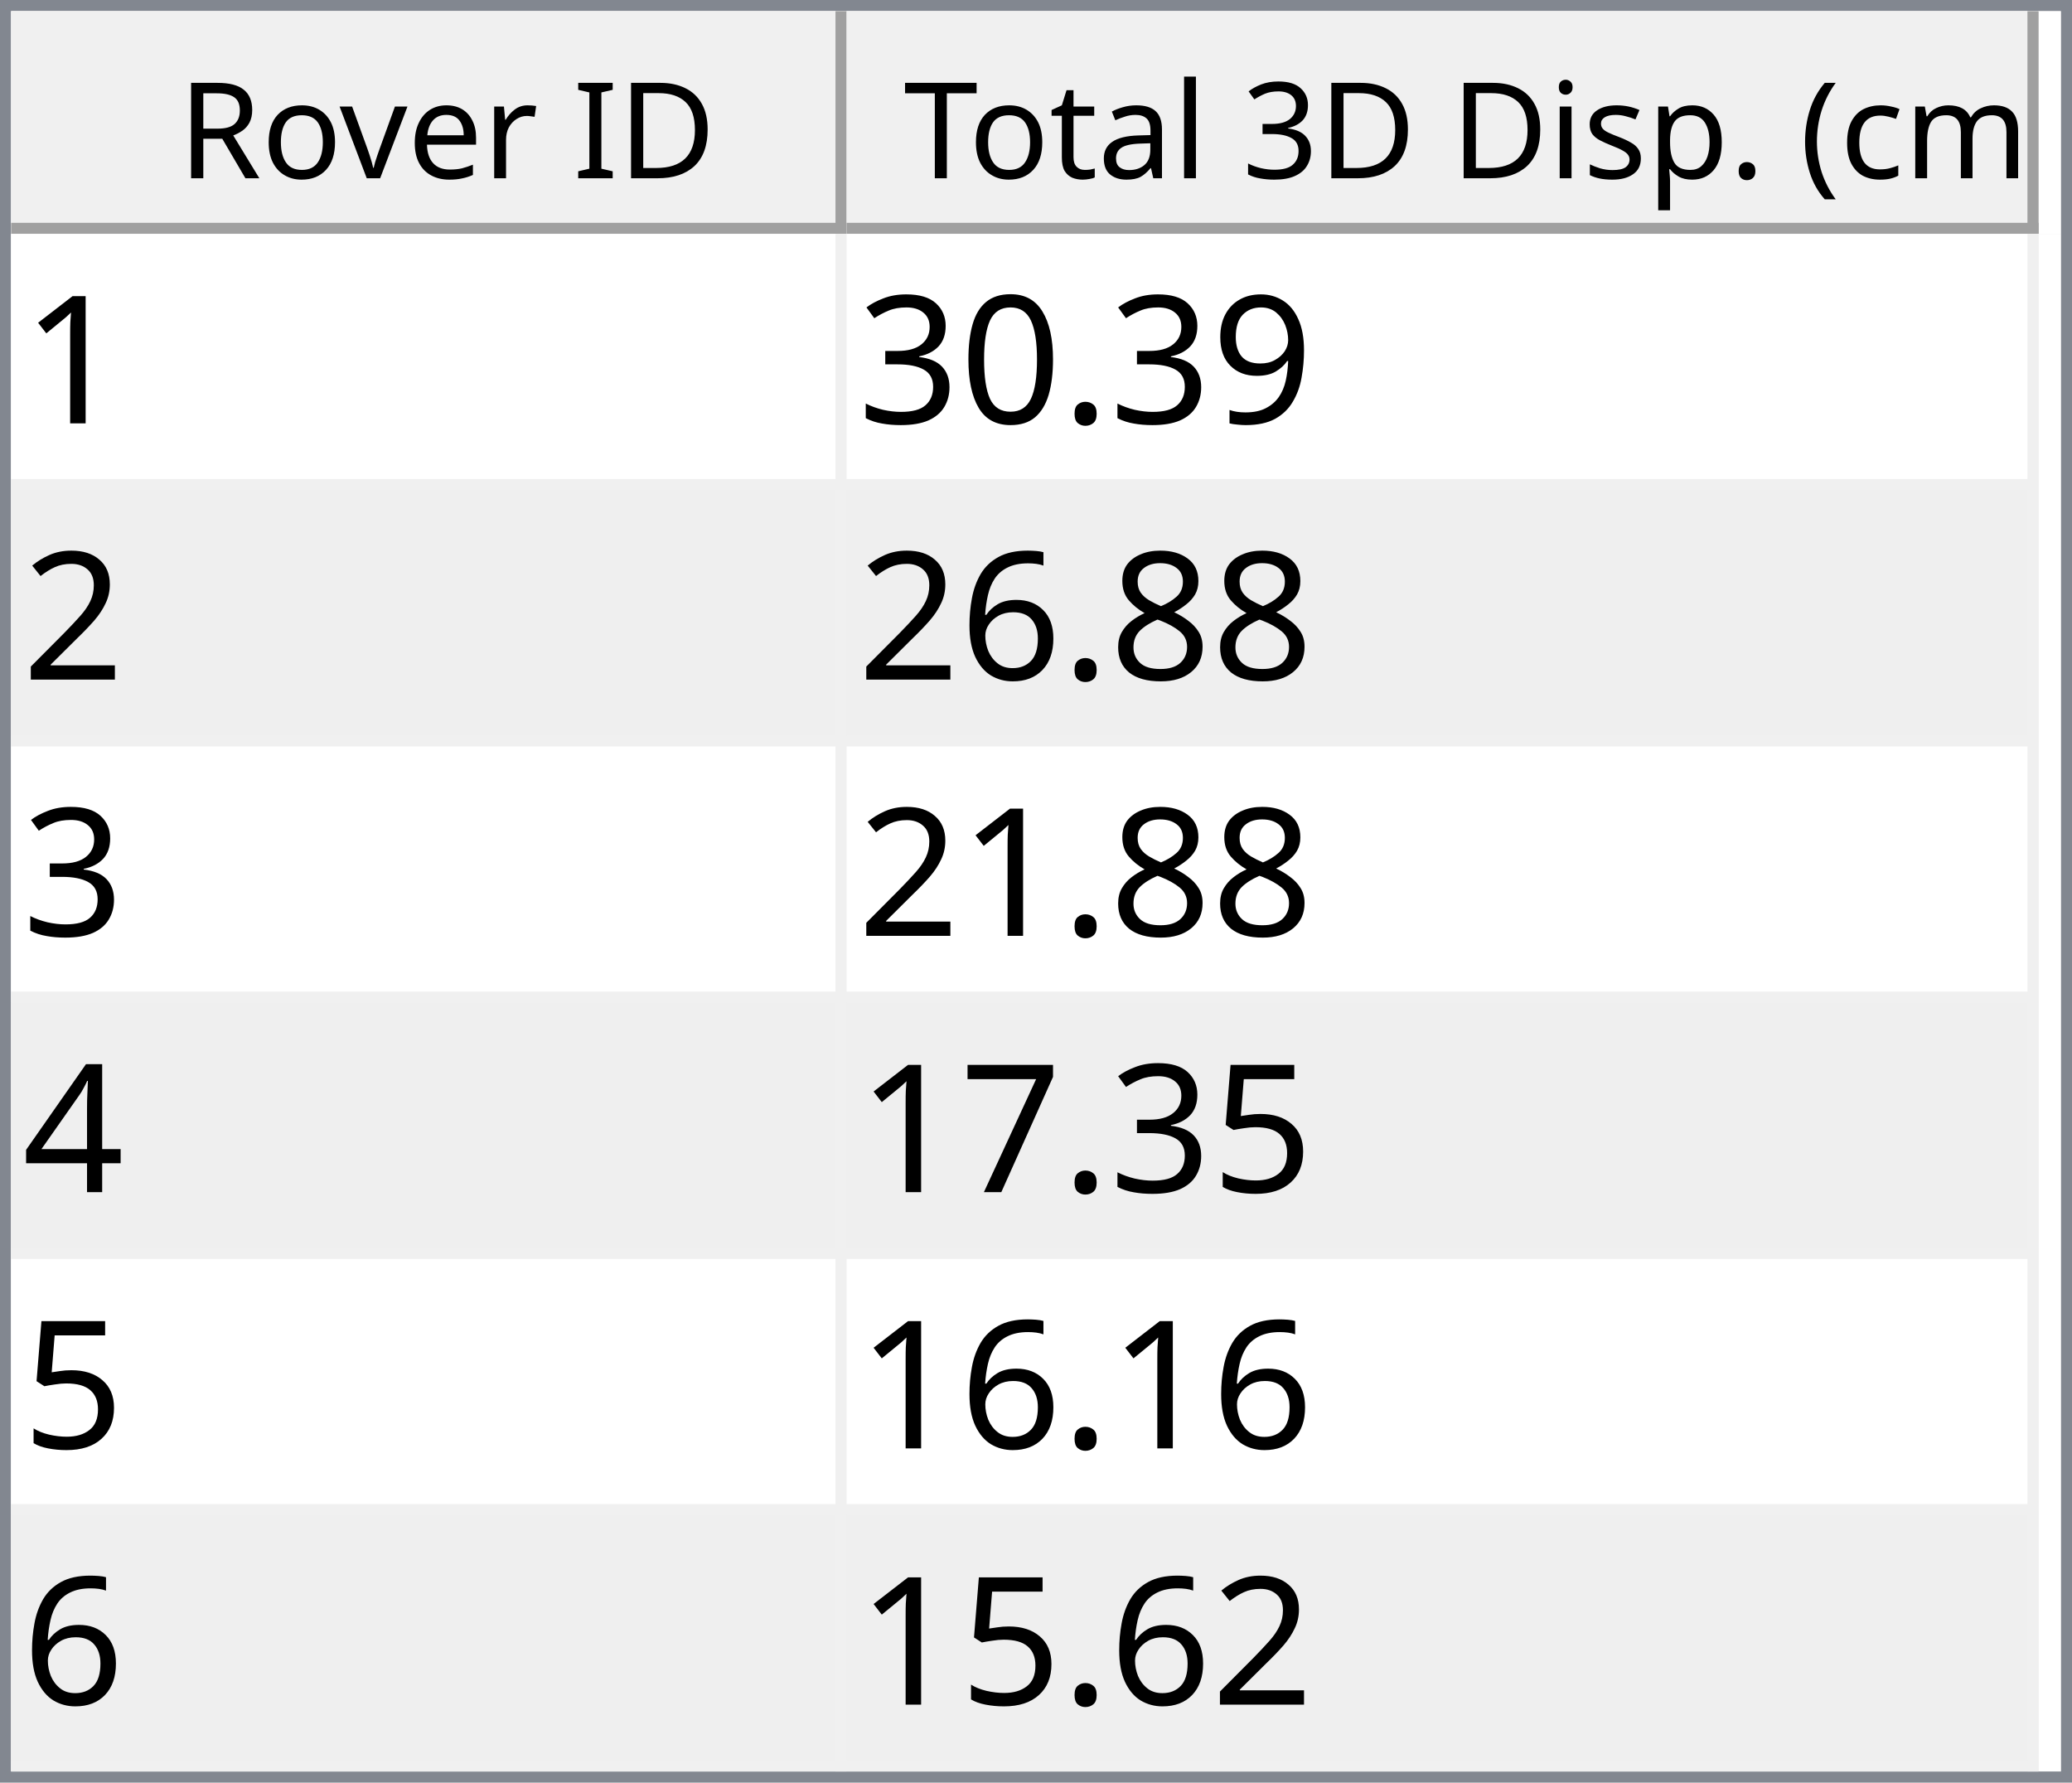
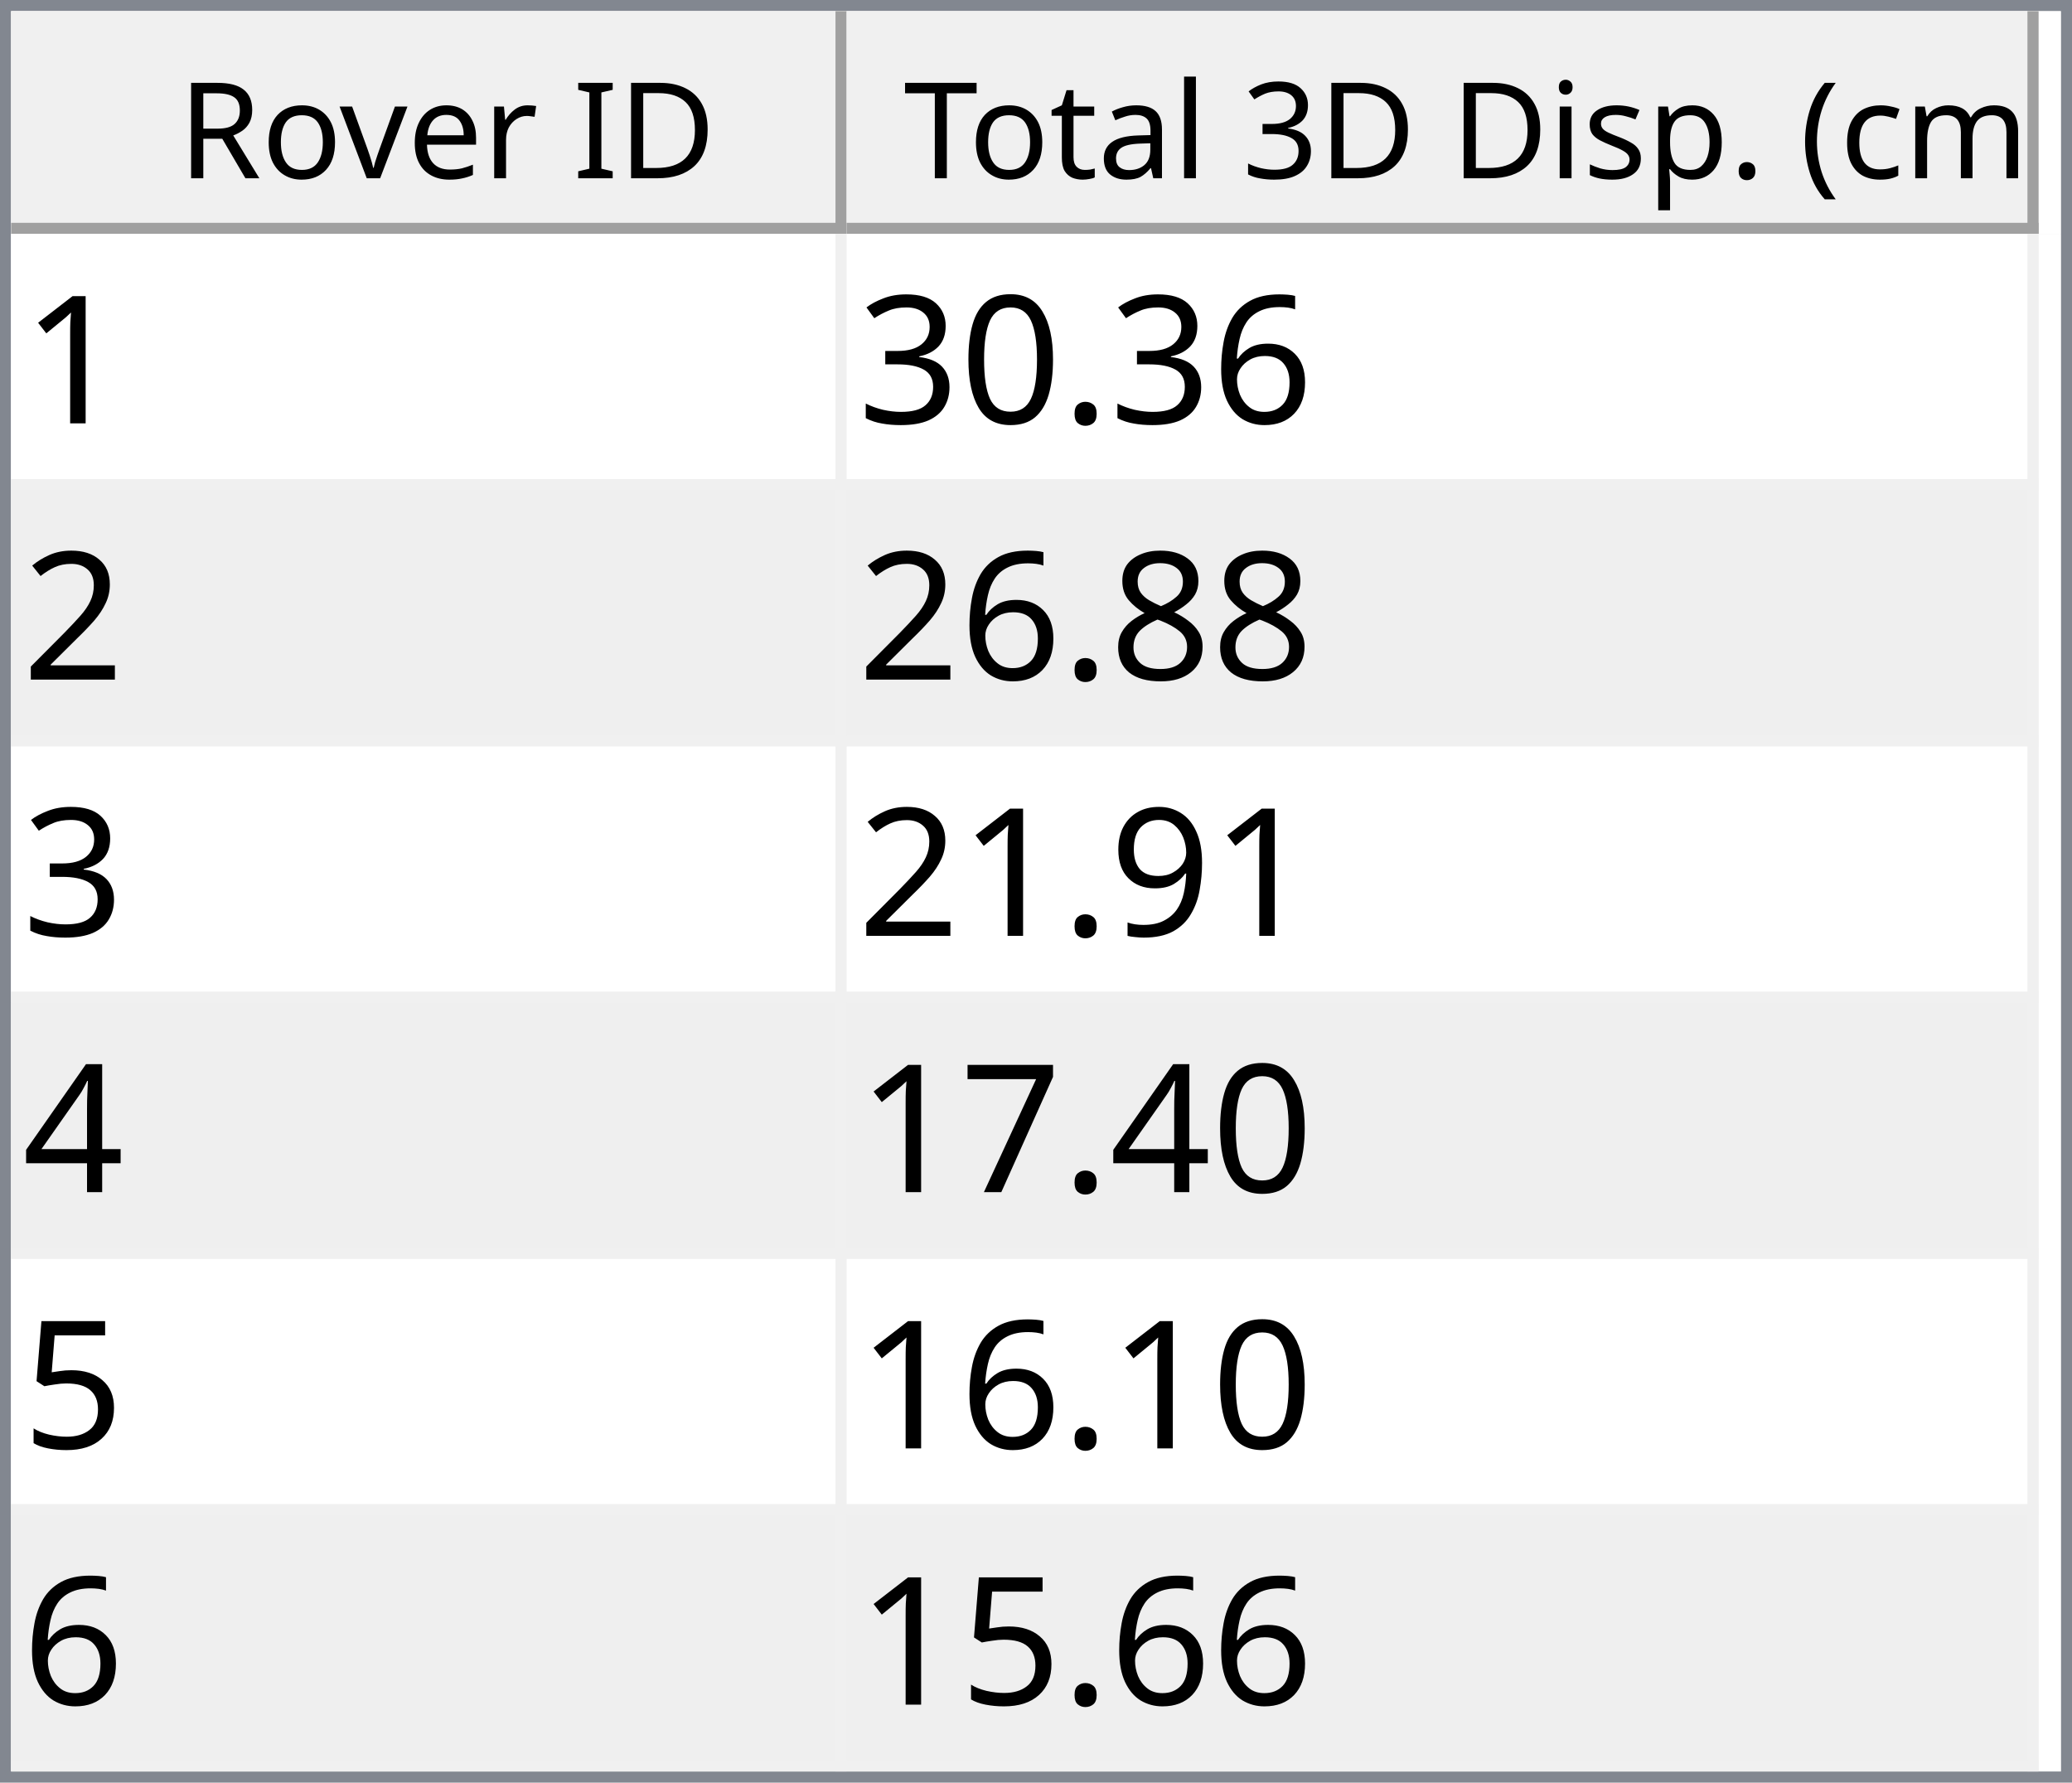
<svg xmlns="http://www.w3.org/2000/svg" style="fill-opacity:1; color-rendering:auto; color-interpolation:auto; text-rendering:auto; stroke:black; stroke-linecap:square; stroke-miterlimit:10; shape-rendering:auto; stroke-opacity:1; fill:black; stroke-dasharray:none; font-weight:normal; stroke-width:1; font-family:'Dialog'; font-style:normal; stroke-linejoin:miter; font-size:12px; stroke-dashoffset:0; image-rendering:auto;" width="186" height="160">
  <defs id="genericDefs" />
  <g>
    <defs id="defs1">
      <clipPath clipPathUnits="userSpaceOnUse" id="clipPath1">
        <path d="M0 0 L186 0 L186 160 L0 160 L0 0 Z" />
      </clipPath>
      <clipPath clipPathUnits="userSpaceOnUse" id="clipPath2">
        <path d="M0 0 L0 160 L186 160 L186 0 Z" />
      </clipPath>
      <clipPath clipPathUnits="userSpaceOnUse" id="clipPath3">
        <path d="M0 0 L0 20 L184 20 L184 0 Z" />
      </clipPath>
      <clipPath clipPathUnits="userSpaceOnUse" id="clipPath4">
        <path d="M0 0 L0 20 L75 20 L75 0 Z" />
      </clipPath>
      <clipPath clipPathUnits="userSpaceOnUse" id="clipPath5">
        <path d="M1 1 L1 19 L74 19 L74 1 Z" />
      </clipPath>
      <clipPath clipPathUnits="userSpaceOnUse" id="clipPath6">
        <path d="M0 0 L0 18 L73 18 L73 0 Z" />
      </clipPath>
      <clipPath clipPathUnits="userSpaceOnUse" id="clipPath7">
        <path d="M-0.5 -0.5 L-0.5 19.5 L74.5 19.5 L74.5 -0.5 Z" />
      </clipPath>
      <clipPath clipPathUnits="userSpaceOnUse" id="clipPath8">
        <path d="M0 0 L0 20 L107 20 L107 0 Z" />
      </clipPath>
      <clipPath clipPathUnits="userSpaceOnUse" id="clipPath9">
        <path d="M1 1 L1 19 L106 19 L106 1 Z" />
      </clipPath>
      <clipPath clipPathUnits="userSpaceOnUse" id="clipPath10">
        <path d="M0 0 L0 18 L105 18 L105 0 Z" />
      </clipPath>
      <clipPath clipPathUnits="userSpaceOnUse" id="clipPath11">
        <path d="M-0.5 -0.5 L-0.5 19.5 L106.5 19.5 L106.5 -0.5 Z" />
      </clipPath>
      <clipPath clipPathUnits="userSpaceOnUse" id="clipPath12">
        <path d="M0 0 L0 138 L184 138 L184 0 Z" />
      </clipPath>
      <clipPath clipPathUnits="userSpaceOnUse" id="clipPath13">
        <path d="M0 0 L0 138 L182 138 L182 0 Z" />
      </clipPath>
      <clipPath clipPathUnits="userSpaceOnUse" id="clipPath14">
        <path d="M-0.5 -0.5 L-0.5 137.5 L181.5 137.5 L181.5 -0.5 Z" />
      </clipPath>
      <clipPath clipPathUnits="userSpaceOnUse" id="clipPath15">
        <path d="M0 0 L0 22 L74 22 L74 0 Z" />
      </clipPath>
      <clipPath clipPathUnits="userSpaceOnUse" id="clipPath16">
        <path d="M0 0 L0 22 L106 22 L106 0 Z" />
      </clipPath>
      <font horiz-adv-x="64.551" id="font1">
        <font-face ascent="107.91" descent="25.098" units-per-em="100" style="font-style:normal; font-family:Segoe UI; font-weight:normal;" />
        <missing-glyph horiz-adv-x="64.551" d="M8.109 0 L8.109 68.266 L56.453 68.266 L56.453 0 L8.109 0 ZM15.328 7.234 L49.219 7.234 L49.219 61.031 L15.328 61.031 L15.328 7.234 Z" />
        <glyph unicode="D" horiz-adv-x="70.117" d="M9.188 0 L9.188 70.016 L28.516 70.016 Q65.531 70.016 65.531 35.891 Q65.531 19.672 55.25 9.836 Q44.969 0 27.734 0 L9.188 0 ZM17.391 62.594 L17.391 7.422 L27.828 7.422 Q41.609 7.422 49.273 14.797 Q56.938 22.172 56.938 35.688 Q56.938 62.594 28.328 62.594 L17.391 62.594 Z" />
        <glyph unicode="I" horiz-adv-x="26.611" d="M17.391 0 L9.188 0 L9.188 70.016 L17.391 70.016 L17.391 0 Z" />
        <glyph unicode=" " horiz-adv-x="27.393" d="" />
        <glyph unicode="r" horiz-adv-x="34.766" d="M34.188 41.891 Q32.078 43.5 28.125 43.5 Q23 43.5 19.555 38.672 Q16.109 33.844 16.109 25.484 L16.109 0 L8.109 0 L8.109 50 L16.109 50 L16.109 39.703 L16.312 39.703 Q18.016 44.969 21.531 47.922 Q25.047 50.875 29.391 50.875 Q32.516 50.875 34.188 50.203 L34.188 41.891 Z" />
        <glyph unicode="e" horiz-adv-x="52.295" d="M48.297 23 L12.984 23 Q13.188 14.656 17.484 10.109 Q21.781 5.562 29.297 5.562 Q37.75 5.562 44.828 11.141 L44.828 3.609 Q38.234 -1.172 27.391 -1.172 Q16.797 -1.172 10.742 5.641 Q4.688 12.453 4.688 24.812 Q4.688 36.469 11.305 43.82 Q17.922 51.172 27.734 51.172 Q37.547 51.172 42.922 44.828 Q48.297 38.484 48.297 27.203 L48.297 23 ZM40.094 29.781 Q40.047 36.719 36.75 40.578 Q33.453 44.438 27.594 44.438 Q21.922 44.438 17.969 40.383 Q14.016 36.328 13.094 29.781 L40.094 29.781 Z" />
        <glyph unicode="v" horiz-adv-x="47.9" d="M47.406 50 L27.484 0 L19.625 0 L0.688 50 L9.469 50 L22.172 13.672 Q23.578 9.672 23.922 6.688 L24.125 6.688 Q24.609 10.453 25.688 13.484 L38.969 50 L47.406 50 Z" />
        <glyph unicode="o" horiz-adv-x="58.594" d="M29 -1.172 Q17.922 -1.172 11.305 5.836 Q4.688 12.844 4.688 24.422 Q4.688 37.016 11.57 44.094 Q18.453 51.172 30.172 51.172 Q41.359 51.172 47.633 44.289 Q53.906 37.406 53.906 25.203 Q53.906 13.234 47.141 6.031 Q40.375 -1.172 29 -1.172 ZM29.594 44.438 Q21.875 44.438 17.383 39.188 Q12.891 33.938 12.891 24.703 Q12.891 15.828 17.43 10.695 Q21.969 5.562 29.594 5.562 Q37.359 5.562 41.531 10.594 Q45.703 15.625 45.703 24.906 Q45.703 34.281 41.531 39.359 Q37.359 44.438 29.594 44.438 Z" />
        <glyph unicode="R" horiz-adv-x="59.814" d="M59.375 0 L49.609 0 L37.891 19.625 Q36.281 22.359 34.766 24.289 Q33.25 26.219 31.664 27.438 Q30.078 28.656 28.25 29.219 Q26.422 29.781 24.125 29.781 L17.391 29.781 L17.391 0 L9.188 0 L9.188 70.016 L30.078 70.016 Q34.672 70.016 38.555 68.867 Q42.438 67.719 45.289 65.375 Q48.141 63.031 49.758 59.547 Q51.375 56.062 51.375 51.375 Q51.375 47.703 50.273 44.656 Q49.172 41.609 47.148 39.211 Q45.125 36.812 42.266 35.133 Q39.406 33.453 35.844 32.516 L35.844 32.328 Q37.594 31.547 38.891 30.547 Q40.188 29.547 41.359 28.18 Q42.531 26.812 43.68 25.078 Q44.828 23.344 46.234 21.047 L59.375 0 ZM17.391 62.594 L17.391 37.203 L28.516 37.203 Q31.594 37.203 34.203 38.133 Q36.812 39.062 38.719 40.797 Q40.625 42.531 41.703 45.047 Q42.781 47.562 42.781 50.688 Q42.781 56.297 39.141 59.445 Q35.5 62.594 28.609 62.594 L17.391 62.594 Z" />
        <glyph unicode=")" horiz-adv-x="30.176" d="M8.297 -15.922 L1.172 -15.922 Q16.406 2.344 16.406 26.812 Q16.406 51.469 1.078 70.016 L8.297 70.016 Q23.531 52.156 23.531 26.703 Q23.531 1.375 8.297 -15.922 Z" />
        <glyph unicode="m" horiz-adv-x="86.133" d="M79.109 0 L71.094 0 L71.094 28.719 Q71.094 37.016 68.531 40.727 Q65.969 44.438 59.906 44.438 Q54.781 44.438 51.195 39.75 Q47.609 35.062 47.609 28.516 L47.609 0 L39.594 0 L39.594 29.688 Q39.594 44.438 28.219 44.438 Q22.953 44.438 19.531 40.016 Q16.109 35.594 16.109 28.516 L16.109 0 L8.109 0 L8.109 50 L16.109 50 L16.109 42.094 L16.312 42.094 Q21.625 51.172 31.844 51.172 Q36.969 51.172 40.773 48.312 Q44.578 45.453 46 40.828 Q51.562 51.172 62.594 51.172 Q79.109 51.172 79.109 30.812 L79.109 0 Z" />
        <glyph unicode="c" horiz-adv-x="46.191" d="M42.188 2.297 Q36.422 -1.172 28.516 -1.172 Q17.828 -1.172 11.258 5.789 Q4.688 12.75 4.688 23.828 Q4.688 36.188 11.766 43.68 Q18.844 51.172 30.672 51.172 Q37.25 51.172 42.281 48.734 L42.281 40.531 Q36.719 44.438 30.375 44.438 Q22.703 44.438 17.797 38.945 Q12.891 33.453 12.891 24.516 Q12.891 15.719 17.508 10.641 Q22.125 5.562 29.891 5.562 Q36.422 5.562 42.188 9.906 L42.188 2.297 Z" />
        <glyph unicode="(" horiz-adv-x="30.176" d="M29.109 -15.922 L21.969 -15.922 Q6.844 1.375 6.844 26.703 Q6.844 52.156 21.969 70.016 L29.203 70.016 Q13.875 51.469 13.875 26.812 Q13.875 2.344 29.109 -15.922 Z" />
        <glyph unicode="." horiz-adv-x="21.68" d="M10.891 -1.078 Q8.641 -1.078 7.055 0.539 Q5.469 2.156 5.469 4.391 Q5.469 6.641 7.055 8.273 Q8.641 9.906 10.891 9.906 Q13.188 9.906 14.797 8.273 Q16.406 6.641 16.406 4.391 Q16.406 2.156 14.797 0.539 Q13.188 -1.078 10.891 -1.078 Z" />
        <glyph unicode="p" horiz-adv-x="58.789" d="M16.312 7.234 L16.109 7.234 L16.109 -23 L8.109 -23 L8.109 50 L16.109 50 L16.109 41.219 L16.312 41.219 Q22.219 51.172 33.594 51.172 Q43.266 51.172 48.688 44.461 Q54.109 37.75 54.109 26.469 Q54.109 13.922 48 6.375 Q41.891 -1.172 31.297 -1.172 Q21.578 -1.172 16.312 7.234 ZM16.109 27.391 L16.109 20.406 Q16.109 14.203 20.141 9.883 Q24.172 5.562 30.375 5.562 Q37.641 5.562 41.773 11.133 Q45.906 16.703 45.906 26.609 Q45.906 34.969 42.047 39.703 Q38.188 44.438 31.594 44.438 Q24.609 44.438 20.359 39.578 Q16.109 34.719 16.109 27.391 Z" />
        <glyph unicode="s" horiz-adv-x="42.432" d="M5.078 1.812 L5.078 10.406 Q11.625 5.562 19.484 5.562 Q30.031 5.562 30.031 12.594 Q30.031 14.594 29.125 15.992 Q28.219 17.391 26.68 18.461 Q25.141 19.531 23.07 20.383 Q21 21.234 18.609 22.172 Q15.281 23.484 12.766 24.828 Q10.25 26.172 8.57 27.859 Q6.891 29.547 6.031 31.695 Q5.172 33.844 5.172 36.719 Q5.172 40.234 6.789 42.945 Q8.406 45.656 11.086 47.484 Q13.766 49.312 17.211 50.242 Q20.656 51.172 24.312 51.172 Q30.812 51.172 35.938 48.922 L35.938 40.828 Q30.422 44.438 23.25 44.438 Q21 44.438 19.195 43.922 Q17.391 43.406 16.094 42.477 Q14.797 41.547 14.086 40.258 Q13.375 38.969 13.375 37.406 Q13.375 35.453 14.086 34.133 Q14.797 32.812 16.164 31.789 Q17.531 30.766 19.484 29.938 Q21.438 29.109 23.922 28.125 Q27.25 26.859 29.883 25.516 Q32.516 24.172 34.375 22.484 Q36.234 20.797 37.234 18.602 Q38.234 16.406 38.234 13.375 Q38.234 9.672 36.602 6.938 Q34.969 4.203 32.234 2.398 Q29.5 0.594 25.93 -0.289 Q22.359 -1.172 18.453 -1.172 Q10.75 -1.172 5.078 1.812 Z" />
        <glyph unicode="i" horiz-adv-x="24.219" d="M12.203 62.703 Q10.062 62.703 8.547 64.164 Q7.031 65.625 7.031 67.875 Q7.031 70.125 8.547 71.609 Q10.062 73.094 12.203 73.094 Q14.406 73.094 15.945 71.609 Q17.484 70.125 17.484 67.875 Q17.484 65.719 15.945 64.211 Q14.406 62.703 12.203 62.703 ZM16.109 0 L8.109 0 L8.109 50 L16.109 50 L16.109 0 Z" />
        <glyph unicode="3" horiz-adv-x="53.906" d="M46.531 19.828 Q46.531 15.094 44.75 11.211 Q42.969 7.328 39.719 4.57 Q36.469 1.812 31.93 0.297 Q27.391 -1.219 21.922 -1.219 Q11.922 -1.219 6 2.594 L6 11.188 Q13.094 5.609 22.219 5.609 Q25.875 5.609 28.828 6.539 Q31.781 7.469 33.906 9.227 Q36.031 10.984 37.18 13.477 Q38.328 15.969 38.328 19.094 Q38.328 32.812 18.797 32.812 L12.984 32.812 L12.984 39.594 L18.5 39.594 Q35.797 39.594 35.797 52.484 Q35.797 64.406 22.609 64.406 Q15.188 64.406 8.688 59.422 L8.688 67.188 Q15.375 71.188 24.609 71.188 Q29 71.188 32.57 69.969 Q36.141 68.75 38.68 66.555 Q41.219 64.359 42.609 61.281 Q44 58.203 44 54.5 Q44 40.672 30.031 36.719 L30.031 36.531 Q33.594 36.141 36.625 34.797 Q39.656 33.453 41.852 31.305 Q44.047 29.156 45.289 26.25 Q46.531 23.344 46.531 19.828 Z" />
        <glyph unicode="l" horiz-adv-x="24.219" d="M16.109 0 L8.109 0 L8.109 74.031 L16.109 74.031 L16.109 0 Z" />
        <glyph unicode="a" horiz-adv-x="50.879" d="M43.891 0 L35.891 0 L35.891 7.812 L35.688 7.812 Q30.469 -1.172 20.312 -1.172 Q12.844 -1.172 8.617 2.781 Q4.391 6.734 4.391 13.281 Q4.391 27.297 20.906 29.594 L35.891 31.688 Q35.891 44.438 25.594 44.438 Q16.547 44.438 9.281 38.281 L9.281 46.484 Q16.656 51.172 26.266 51.172 Q43.891 51.172 43.891 32.516 L43.891 0 ZM35.891 25.297 L23.828 23.641 Q18.266 22.859 15.43 20.875 Q12.594 18.891 12.594 13.875 Q12.594 10.203 15.211 7.883 Q17.828 5.562 22.172 5.562 Q28.125 5.562 32.008 9.742 Q35.891 13.922 35.891 20.312 L35.891 25.297 Z" />
        <glyph unicode="t" horiz-adv-x="33.887" d="M31.297 0.484 Q28.469 -1.078 23.828 -1.078 Q10.688 -1.078 10.688 13.578 L10.688 43.172 L2.094 43.172 L2.094 50 L10.688 50 L10.688 62.203 L18.703 64.797 L18.703 50 L31.297 50 L31.297 43.172 L18.703 43.172 L18.703 14.984 Q18.703 9.969 20.414 7.82 Q22.125 5.672 26.078 5.672 Q29.109 5.672 31.297 7.328 L31.297 0.484 Z" />
        <glyph unicode="T" horiz-adv-x="52.393" d="M50.594 62.594 L30.375 62.594 L30.375 0 L22.172 0 L22.172 62.594 L2 62.594 L2 70.016 L50.594 70.016 L50.594 62.594 Z" />
      </font>
      <font horiz-adv-x="75.0" id="font2">
        <font-face ascent="100.537" descent="21.973" units-per-em="100" style="font-style:normal; font-family:sans-serif; font-weight:normal;" />
        <missing-glyph horiz-adv-x="75.0" d="M12.5 0 L12.5 62.5 L62.5 62.5 L62.5 0 L12.5 0 ZM14.062 1.562 L60.938 1.562 L60.938 60.938 L14.062 60.938 L14.062 1.562 Z" />
        <glyph unicode="1" horiz-adv-x="55.615" d="M37.25 0 L28.469 0 L28.469 56 Q25.297 52.984 20.141 49.953 Q14.984 46.922 10.891 45.406 L10.891 53.906 Q18.266 57.375 23.781 62.305 Q29.297 67.234 31.594 71.875 L37.25 71.875 L37.25 0 Z" />
-         <glyph unicode="9" horiz-adv-x="55.615" d="M5.469 16.547 L13.922 17.328 Q14.984 11.375 18.016 8.688 Q21.047 6 25.781 6 Q29.828 6 32.883 7.859 Q35.938 9.719 37.891 12.82 Q39.844 15.922 41.164 21.195 Q42.484 26.469 42.484 31.938 Q42.484 32.516 42.438 33.688 Q39.797 29.5 35.234 26.883 Q30.672 24.266 25.344 24.266 Q16.453 24.266 10.305 30.711 Q4.156 37.156 4.156 47.703 Q4.156 58.594 10.578 65.234 Q17 71.875 26.656 71.875 Q33.641 71.875 39.43 68.117 Q45.219 64.359 48.219 57.398 Q51.219 50.438 51.219 37.25 Q51.219 23.531 48.242 15.406 Q45.266 7.281 39.383 3.031 Q33.5 -1.219 25.594 -1.219 Q17.188 -1.219 11.867 3.445 Q6.547 8.109 5.469 16.547 ZM41.453 48.141 Q41.453 55.719 37.43 60.156 Q33.406 64.594 27.734 64.594 Q21.875 64.594 17.531 59.812 Q13.188 55.031 13.188 47.406 Q13.188 40.578 17.312 36.305 Q21.438 32.031 27.484 32.031 Q33.594 32.031 37.523 36.305 Q41.453 40.578 41.453 48.141 Z" />
+         <glyph unicode="6" horiz-adv-x="55.615" d="M49.75 54.047 L41.016 53.375 Q39.844 58.547 37.703 60.891 Q34.125 64.656 28.906 64.656 Q24.703 64.656 21.531 62.312 Q17.391 59.281 14.992 53.469 Q12.594 47.656 12.5 36.922 Q15.672 41.75 20.266 44.094 Q24.859 46.438 29.891 46.438 Q38.672 46.438 44.852 39.969 Q51.031 33.5 51.031 23.25 Q51.031 16.5 48.125 10.719 Q45.219 4.938 40.141 1.859 Q35.062 -1.219 28.609 -1.219 Q17.625 -1.219 10.695 6.859 Q3.766 14.938 3.766 33.5 Q3.766 54.25 11.422 63.672 Q18.109 71.875 29.438 71.875 Q37.891 71.875 43.289 67.141 Q48.688 62.406 49.75 54.047 ZM13.875 23.188 Q13.875 18.656 15.797 14.508 Q17.719 10.359 21.188 8.18 Q24.656 6 28.469 6 Q34.031 6 38.039 10.492 Q42.047 14.984 42.047 22.703 Q42.047 30.125 38.086 34.398 Q34.125 38.672 28.125 38.672 Q22.172 38.672 18.023 34.398 Q13.875 30.125 13.875 23.188 Z" />
        <glyph unicode="." horiz-adv-x="27.783" d="M9.078 0 L9.078 10.016 L19.094 10.016 L19.094 0 L9.078 0 Z" />
        <glyph unicode="0" horiz-adv-x="55.615" d="M4.156 35.297 Q4.156 48 6.766 55.742 Q9.375 63.484 14.523 67.68 Q19.672 71.875 27.484 71.875 Q33.25 71.875 37.594 69.555 Q41.938 67.234 44.773 62.867 Q47.609 58.5 49.219 52.227 Q50.828 45.953 50.828 35.297 Q50.828 22.703 48.242 14.969 Q45.656 7.234 40.508 3.008 Q35.359 -1.219 27.484 -1.219 Q17.141 -1.219 11.234 6.203 Q4.156 15.141 4.156 35.297 ZM13.188 35.297 Q13.188 17.672 17.312 11.836 Q21.438 6 27.484 6 Q33.547 6 37.672 11.859 Q41.797 17.719 41.797 35.297 Q41.797 52.984 37.672 58.789 Q33.547 64.594 27.391 64.594 Q21.344 64.594 17.719 59.469 Q13.188 52.938 13.188 35.297 Z" />
        <glyph unicode="3" horiz-adv-x="55.615" d="M4.203 18.891 L12.984 20.062 Q14.5 12.594 18.141 9.297 Q21.781 6 27 6 Q33.203 6 37.477 10.297 Q41.75 14.594 41.75 20.953 Q41.75 27 37.797 30.93 Q33.844 34.859 27.734 34.859 Q25.25 34.859 21.531 33.891 L22.516 41.609 Q23.391 41.5 23.922 41.5 Q29.547 41.5 34.039 44.43 Q38.531 47.359 38.531 53.469 Q38.531 58.297 35.258 61.477 Q31.984 64.656 26.812 64.656 Q21.688 64.656 18.266 61.43 Q14.844 58.203 13.875 51.766 L5.078 53.328 Q6.688 62.156 12.398 67.016 Q18.109 71.875 26.609 71.875 Q32.469 71.875 37.398 69.359 Q42.328 66.844 44.945 62.5 Q47.562 58.156 47.562 53.266 Q47.562 48.641 45.07 44.828 Q42.578 41.016 37.703 38.766 Q44.047 37.312 47.562 32.695 Q51.078 28.078 51.078 21.141 Q51.078 11.766 44.242 5.25 Q37.406 -1.266 26.953 -1.266 Q17.531 -1.266 11.305 4.352 Q5.078 9.969 4.203 18.891 Z" />
        <glyph unicode="2" horiz-adv-x="55.615" d="M50.344 8.453 L50.344 0 L3.031 0 Q2.938 3.172 4.047 6.109 Q5.859 10.938 9.836 15.625 Q13.812 20.312 21.344 26.469 Q33.016 36.031 37.117 41.625 Q41.219 47.219 41.219 52.203 Q41.219 57.422 37.477 61.008 Q33.734 64.594 27.734 64.594 Q21.391 64.594 17.578 60.789 Q13.766 56.984 13.719 50.25 L4.688 51.172 Q5.609 61.281 11.664 66.578 Q17.719 71.875 27.938 71.875 Q38.234 71.875 44.242 66.164 Q50.25 60.453 50.25 52 Q50.25 47.703 48.492 43.555 Q46.734 39.406 42.656 34.812 Q38.578 30.219 29.109 22.219 Q21.188 15.578 18.945 13.211 Q16.703 10.844 15.234 8.453 L50.344 8.453 Z" />
        <glyph unicode="8" horiz-adv-x="55.615" d="M17.672 38.812 Q12.203 40.828 9.57 44.539 Q6.938 48.25 6.938 53.422 Q6.938 61.234 12.555 66.555 Q18.172 71.875 27.484 71.875 Q36.859 71.875 42.578 66.43 Q48.297 60.984 48.297 53.172 Q48.297 48.188 45.68 44.508 Q43.062 40.828 37.75 38.812 Q44.344 36.672 47.781 31.883 Q51.219 27.094 51.219 20.453 Q51.219 11.281 44.727 5.031 Q38.234 -1.219 27.641 -1.219 Q17.047 -1.219 10.547 5.055 Q4.047 11.328 4.047 20.703 Q4.047 27.688 7.594 32.398 Q11.141 37.109 17.672 38.812 ZM15.922 53.719 Q15.922 48.641 19.195 45.414 Q22.469 42.188 27.688 42.188 Q32.766 42.188 36.016 45.383 Q39.266 48.578 39.266 53.219 Q39.266 58.062 35.914 61.359 Q32.562 64.656 27.594 64.656 Q22.562 64.656 19.242 61.43 Q15.922 58.203 15.922 53.719 ZM13.094 20.656 Q13.094 16.891 14.875 13.375 Q16.656 9.859 20.172 7.93 Q23.688 6 27.734 6 Q34.031 6 38.133 10.055 Q42.234 14.109 42.234 20.359 Q42.234 26.703 38.016 30.859 Q33.797 35.016 27.438 35.016 Q21.234 35.016 17.164 30.914 Q13.094 26.812 13.094 20.656 Z" />
-         <glyph unicode="6" horiz-adv-x="55.615" d="M49.75 54.047 L41.016 53.375 Q39.844 58.547 37.703 60.891 Q34.125 64.656 28.906 64.656 Q24.703 64.656 21.531 62.312 Q17.391 59.281 14.992 53.469 Q12.594 47.656 12.5 36.922 Q15.672 41.75 20.266 44.094 Q24.859 46.438 29.891 46.438 Q38.672 46.438 44.852 39.969 Q51.031 33.5 51.031 23.25 Q51.031 16.5 48.125 10.719 Q45.219 4.938 40.141 1.859 Q35.062 -1.219 28.609 -1.219 Q17.625 -1.219 10.695 6.859 Q3.766 14.938 3.766 33.5 Q3.766 54.25 11.422 63.672 Q18.109 71.875 29.438 71.875 Q37.891 71.875 43.289 67.141 Q48.688 62.406 49.75 54.047 ZM13.875 23.188 Q13.875 18.656 15.797 14.508 Q17.719 10.359 21.188 8.18 Q24.656 6 28.469 6 Q34.031 6 38.039 10.492 Q42.047 14.984 42.047 22.703 Q42.047 30.125 38.086 34.398 Q34.125 38.672 28.125 38.672 Q22.172 38.672 18.023 34.398 Q13.875 30.125 13.875 23.188 Z" />
+         <glyph unicode="9" horiz-adv-x="55.615" d="M5.469 16.547 L13.922 17.328 Q14.984 11.375 18.016 8.688 Q21.047 6 25.781 6 Q29.828 6 32.883 7.859 Q35.938 9.719 37.891 12.82 Q39.844 15.922 41.164 21.195 Q42.484 26.469 42.484 31.938 Q42.484 32.516 42.438 33.688 Q39.797 29.5 35.234 26.883 Q30.672 24.266 25.344 24.266 Q16.453 24.266 10.305 30.711 Q4.156 37.156 4.156 47.703 Q4.156 58.594 10.578 65.234 Q17 71.875 26.656 71.875 Q33.641 71.875 39.43 68.117 Q45.219 64.359 48.219 57.398 Q51.219 50.438 51.219 37.25 Q51.219 23.531 48.242 15.406 Q45.266 7.281 39.383 3.031 Q33.5 -1.219 25.594 -1.219 Q17.188 -1.219 11.867 3.445 Q6.547 8.109 5.469 16.547 ZM41.453 48.141 Q41.453 55.719 37.43 60.156 Q33.406 64.594 27.734 64.594 Q21.875 64.594 17.531 59.812 Q13.188 55.031 13.188 47.406 Q13.188 40.578 17.312 36.305 Q21.438 32.031 27.484 32.031 Q33.594 32.031 37.523 36.305 Q41.453 40.578 41.453 48.141 Z" />
        <glyph unicode="4" horiz-adv-x="55.615" d="M32.328 0 L32.328 17.141 L1.266 17.141 L1.266 25.203 L33.938 71.578 L41.109 71.578 L41.109 25.203 L50.781 25.203 L50.781 17.141 L41.109 17.141 L41.109 0 L32.328 0 ZM32.328 25.203 L32.328 57.469 L9.906 25.203 L32.328 25.203 Z" />
+         <glyph unicode="7" horiz-adv-x="55.615" d="M4.734 62.203 L4.734 70.656 L51.078 70.656 L51.078 63.812 Q44.234 56.547 37.523 44.484 Q30.812 32.422 27.156 19.672 Q24.516 10.688 23.781 0 L14.75 0 Q14.891 8.453 18.062 20.414 Q21.234 32.375 27.172 43.484 Q33.109 54.594 39.797 62.203 L4.734 62.203 Z" />
        <glyph unicode="5" horiz-adv-x="55.615" d="M4.156 18.75 L13.375 19.531 Q14.406 12.797 18.141 9.398 Q21.875 6 27.156 6 Q33.5 6 37.891 10.789 Q42.281 15.578 42.281 23.484 Q42.281 31 38.062 35.352 Q33.844 39.703 27 39.703 Q22.75 39.703 19.336 37.773 Q15.922 35.844 13.969 32.766 L5.719 33.844 L12.641 70.609 L48.25 70.609 L48.25 62.203 L19.672 62.203 L15.828 42.969 Q22.266 47.469 29.344 47.469 Q38.719 47.469 45.164 40.969 Q51.609 34.469 51.609 24.266 Q51.609 14.547 45.953 7.469 Q39.062 -1.219 27.156 -1.219 Q17.391 -1.219 11.211 4.25 Q5.031 9.719 4.156 18.75 Z" />
-         <glyph unicode="7" horiz-adv-x="55.615" d="M4.734 62.203 L4.734 70.656 L51.078 70.656 L51.078 63.812 Q44.234 56.547 37.523 44.484 Q30.812 32.422 27.156 19.672 Q24.516 10.688 23.781 0 L14.75 0 Q14.891 8.453 18.062 20.414 Q21.234 32.375 27.172 43.484 Q33.109 54.594 39.797 62.203 L4.734 62.203 Z" />
      </font>
    </defs>
    <g style="fill:white; stroke:white;">
      <rect x="0" y="0" width="186" style="clip-path:url(#clipPath1); stroke:none;" height="160" />
    </g>
    <g style="fill:white; text-rendering:optimizeSpeed; color-rendering:optimizeSpeed; image-rendering:optimizeSpeed; shape-rendering:crispEdges; stroke:white; color-interpolation:sRGB;">
      <rect x="0" width="186" height="160" y="0" style="stroke:none;" />
      <path style="stroke:none;" d="M0 160 L186 160 L186 0 L0 0 Z" />
    </g>
    <g style="fill:rgb(240,240,240); font-family:'Segoe UI'; stroke:rgb(240,240,240);">
      <rect x="0" y="0" width="186" style="clip-path:url(#clipPath2); stroke:none;" height="160" />
    </g>
    <g style="fill:rgb(130,135,144); font-family:'Segoe UI'; stroke:rgb(130,135,144);">
      <path d="M0 0 L186 0 L186 160 L0 160 L0 0 ZM1 1 L185 1 L185 159 L1 159 L1 1 Z" style="fill-rule:evenodd; clip-path:url(#clipPath2); stroke:none;" />
    </g>
    <g style="fill:white; font-family:'Segoe UI'; stroke:white;" transform="translate(1,1)">
      <rect x="0" y="0" width="184" style="clip-path:url(#clipPath3); stroke:none;" height="20" />
    </g>
    <g style="fill:rgb(240,240,240); font-family:'Segoe UI'; stroke:rgb(240,240,240);" transform="translate(1,1)">
      <rect x="0" y="0" width="75" style="clip-path:url(#clipPath4); stroke:none;" height="20" />
    </g>
    <g style="font-family:'Segoe UI';" transform="translate(2,2)">
      <text x="14" xml:space="preserve" y="14" style="clip-path:url(#clipPath6); stroke:none;">Rover ID</text>
    </g>
    <g style="fill:rgb(160,160,160); font-family:'Segoe UI'; stroke:rgb(160,160,160); stroke-linejoin:bevel;" transform="translate(1.5,1.5)">
      <line x1="74" x2="74" y1="0" style="fill:none; clip-path:url(#clipPath7);" y2="19" />
    </g>
    <g style="fill:rgb(160,160,160); font-family:'Segoe UI'; stroke:rgb(160,160,160); stroke-linejoin:bevel;" transform="matrix(1,0,0,1,1,1) translate(0.5,0.5)">
      <line x1="0" x2="74" y1="19" style="fill:none; clip-path:url(#clipPath7);" y2="19" />
    </g>
    <g style="fill:rgb(240,240,240); font-family:'Segoe UI'; stroke:rgb(240,240,240);" transform="translate(76,1)">
      <rect x="0" y="0" width="107" style="clip-path:url(#clipPath8); stroke:none;" height="20" />
    </g>
    <g style="font-family:'Segoe UI';" transform="translate(77,2)">
      <text x="1" xml:space="preserve" y="14" style="clip-path:url(#clipPath10); stroke:none;"> Total 3D Disp. (cm)</text>
    </g>
    <g style="fill:rgb(160,160,160); font-family:'Segoe UI'; stroke:rgb(160,160,160); stroke-linejoin:bevel;" transform="translate(76.5,1.5)">
      <line x1="106" x2="106" y1="0" style="fill:none; clip-path:url(#clipPath11);" y2="19" />
    </g>
    <g style="fill:rgb(160,160,160); font-family:'Segoe UI'; stroke:rgb(160,160,160); stroke-linejoin:bevel;" transform="matrix(1,0,0,1,76,1) translate(0.5,0.5)">
      <line x1="0" x2="106" y1="19" style="fill:none; clip-path:url(#clipPath11);" y2="19" />
    </g>
    <g style="fill:white; font-family:'Segoe UI'; stroke:white;" transform="translate(1,21)">
      <rect x="0" y="0" width="184" style="clip-path:url(#clipPath12); stroke:none;" height="138" />
    </g>
    <g style="fill:rgb(240,240,240); font-size:16px; font-family:sans-serif; stroke:rgb(240,240,240);" transform="translate(1,21)">
      <rect x="0" y="0" width="182" style="clip-path:url(#clipPath13); stroke:none;" height="138" />
      <line transform="translate(0.5,0.5)" x1="0" x2="181" y1="22" style="clip-path:url(#clipPath14); fill:none; stroke-linejoin:bevel;" y2="22" />
    </g>
    <g transform="matrix(1,0,0,1,1,21) translate(0.5,0.5)" style="fill:rgb(240,240,240); font-size:16px; font-family:sans-serif; stroke:rgb(240,240,240); stroke-linejoin:bevel;">
      <line x1="0" x2="181" y1="45" style="fill:none; clip-path:url(#clipPath14);" y2="45" />
    </g>
    <g transform="matrix(1,0,0,1,1,21) translate(0.5,0.5)" style="fill:rgb(240,240,240); font-size:16px; font-family:sans-serif; stroke:rgb(240,240,240); stroke-linejoin:bevel;">
      <line x1="0" x2="181" y1="68" style="fill:none; clip-path:url(#clipPath14);" y2="68" />
    </g>
    <g transform="matrix(1,0,0,1,1,21) translate(0.5,0.5)" style="fill:rgb(240,240,240); font-size:16px; font-family:sans-serif; stroke:rgb(240,240,240); stroke-linejoin:bevel;">
      <line x1="0" x2="181" y1="91" style="fill:none; clip-path:url(#clipPath14);" y2="91" />
    </g>
    <g transform="matrix(1,0,0,1,1,21) translate(0.5,0.5)" style="fill:rgb(240,240,240); font-size:16px; font-family:sans-serif; stroke:rgb(240,240,240); stroke-linejoin:bevel;">
      <line x1="0" x2="181" y1="114" style="fill:none; clip-path:url(#clipPath14);" y2="114" />
    </g>
    <g transform="matrix(1,0,0,1,1,21) translate(0.5,0.5)" style="fill:rgb(240,240,240); font-size:16px; font-family:sans-serif; stroke:rgb(240,240,240); stroke-linejoin:bevel;">
      <line x1="0" x2="181" y1="137" style="fill:none; clip-path:url(#clipPath14);" y2="137" />
    </g>
    <g transform="matrix(1,0,0,1,1,21) translate(0.5,0.5)" style="fill:rgb(240,240,240); font-size:16px; font-family:sans-serif; stroke:rgb(240,240,240); stroke-linejoin:bevel;">
      <line x1="74" x2="74" y1="0" style="fill:none; clip-path:url(#clipPath14);" y2="137" />
    </g>
    <g transform="matrix(1,0,0,1,1,21) translate(0.5,0.5)" style="fill:rgb(240,240,240); font-size:16px; font-family:sans-serif; stroke:rgb(240,240,240); stroke-linejoin:bevel;">
      <line x1="181" x2="181" y1="0" style="fill:none; clip-path:url(#clipPath14);" y2="137" />
    </g>
    <g style="fill:white; font-size:16px; font-family:sans-serif; stroke:white;" transform="matrix(1,0,0,1,1,21)">
      <rect x="0" y="0" width="74" style="clip-path:url(#clipPath15); stroke:none;" height="22" />
      <text x="1" y="17" style="fill:black; clip-path:url(#clipPath15); stroke:none;" xml:space="preserve">1</text>
    </g>
    <g style="fill:white; font-size:16px; font-family:sans-serif; stroke:white;" transform="matrix(1,0,0,1,1,21) translate(75,0)">
      <rect x="0" y="0" width="106" style="clip-path:url(#clipPath16); stroke:none;" height="22" />
-       <text x="1" y="17" style="fill:black; clip-path:url(#clipPath16); stroke:none;" xml:space="preserve">30.39</text>
+       <text x="1" y="17" style="fill:black; clip-path:url(#clipPath16); stroke:none;" xml:space="preserve">30.36</text>
    </g>
    <g style="fill:rgb(239,239,239); font-size:16px; font-family:sans-serif; stroke:rgb(239,239,239);" transform="matrix(1,0,0,1,1,21) translate(0,23)">
      <rect x="0" y="0" width="74" style="clip-path:url(#clipPath15); stroke:none;" height="22" />
      <text x="1" y="17" style="fill:black; clip-path:url(#clipPath15); stroke:none;" xml:space="preserve">2</text>
    </g>
    <g style="fill:rgb(239,239,239); font-size:16px; font-family:sans-serif; stroke:rgb(239,239,239);" transform="matrix(1,0,0,1,1,21) translate(75,23)">
      <rect x="0" y="0" width="106" style="clip-path:url(#clipPath16); stroke:none;" height="22" />
      <text x="1" y="17" style="fill:black; clip-path:url(#clipPath16); stroke:none;" xml:space="preserve">26.88</text>
    </g>
    <g style="fill:white; font-size:16px; font-family:sans-serif; stroke:white;" transform="matrix(1,0,0,1,1,21) translate(0,46)">
      <rect x="0" y="0" width="74" style="clip-path:url(#clipPath15); stroke:none;" height="22" />
      <text x="1" y="17" style="fill:black; clip-path:url(#clipPath15); stroke:none;" xml:space="preserve">3</text>
    </g>
    <g style="fill:white; font-size:16px; font-family:sans-serif; stroke:white;" transform="matrix(1,0,0,1,1,21) translate(75,46)">
      <rect x="0" y="0" width="106" style="clip-path:url(#clipPath16); stroke:none;" height="22" />
-       <text x="1" y="17" style="fill:black; clip-path:url(#clipPath16); stroke:none;" xml:space="preserve">21.88</text>
+       <text x="1" y="17" style="fill:black; clip-path:url(#clipPath16); stroke:none;" xml:space="preserve">21.91</text>
    </g>
    <g style="fill:rgb(239,239,239); font-size:16px; font-family:sans-serif; stroke:rgb(239,239,239);" transform="matrix(1,0,0,1,1,21) translate(0,69)">
      <rect x="0" y="0" width="74" style="clip-path:url(#clipPath15); stroke:none;" height="22" />
      <text x="1" y="17" style="fill:black; clip-path:url(#clipPath15); stroke:none;" xml:space="preserve">4</text>
    </g>
    <g style="fill:rgb(239,239,239); font-size:16px; font-family:sans-serif; stroke:rgb(239,239,239);" transform="matrix(1,0,0,1,1,21) translate(75,69)">
      <rect x="0" y="0" width="106" style="clip-path:url(#clipPath16); stroke:none;" height="22" />
-       <text x="1" y="17" style="fill:black; clip-path:url(#clipPath16); stroke:none;" xml:space="preserve">17.35</text>
+       <text x="1" y="17" style="fill:black; clip-path:url(#clipPath16); stroke:none;" xml:space="preserve">17.40</text>
    </g>
    <g style="fill:white; font-size:16px; font-family:sans-serif; stroke:white;" transform="matrix(1,0,0,1,1,21) translate(0,92)">
      <rect x="0" y="0" width="74" style="clip-path:url(#clipPath15); stroke:none;" height="22" />
      <text x="1" y="17" style="fill:black; clip-path:url(#clipPath15); stroke:none;" xml:space="preserve">5</text>
    </g>
    <g style="fill:white; font-size:16px; font-family:sans-serif; stroke:white;" transform="matrix(1,0,0,1,1,21) translate(75,92)">
      <rect x="0" y="0" width="106" style="clip-path:url(#clipPath16); stroke:none;" height="22" />
-       <text x="1" y="17" style="fill:black; clip-path:url(#clipPath16); stroke:none;" xml:space="preserve">16.16</text>
+       <text x="1" y="17" style="fill:black; clip-path:url(#clipPath16); stroke:none;" xml:space="preserve">16.10</text>
    </g>
    <g style="fill:rgb(239,239,239); font-size:16px; font-family:sans-serif; stroke:rgb(239,239,239);" transform="matrix(1,0,0,1,1,21) translate(0,115)">
      <rect x="0" y="0" width="74" style="clip-path:url(#clipPath15); stroke:none;" height="22" />
      <text x="1" y="17" style="fill:black; clip-path:url(#clipPath15); stroke:none;" xml:space="preserve">6</text>
    </g>
    <g style="fill:rgb(239,239,239); font-size:16px; font-family:sans-serif; stroke:rgb(239,239,239);" transform="matrix(1,0,0,1,1,21) translate(75,115)">
      <rect x="0" y="0" width="106" style="clip-path:url(#clipPath16); stroke:none;" height="22" />
-       <text x="1" y="17" style="fill:black; clip-path:url(#clipPath16); stroke:none;" xml:space="preserve">15.62</text>
+       <text x="1" y="17" style="fill:black; clip-path:url(#clipPath16); stroke:none;" xml:space="preserve">15.66</text>
    </g>
  </g>
</svg>
